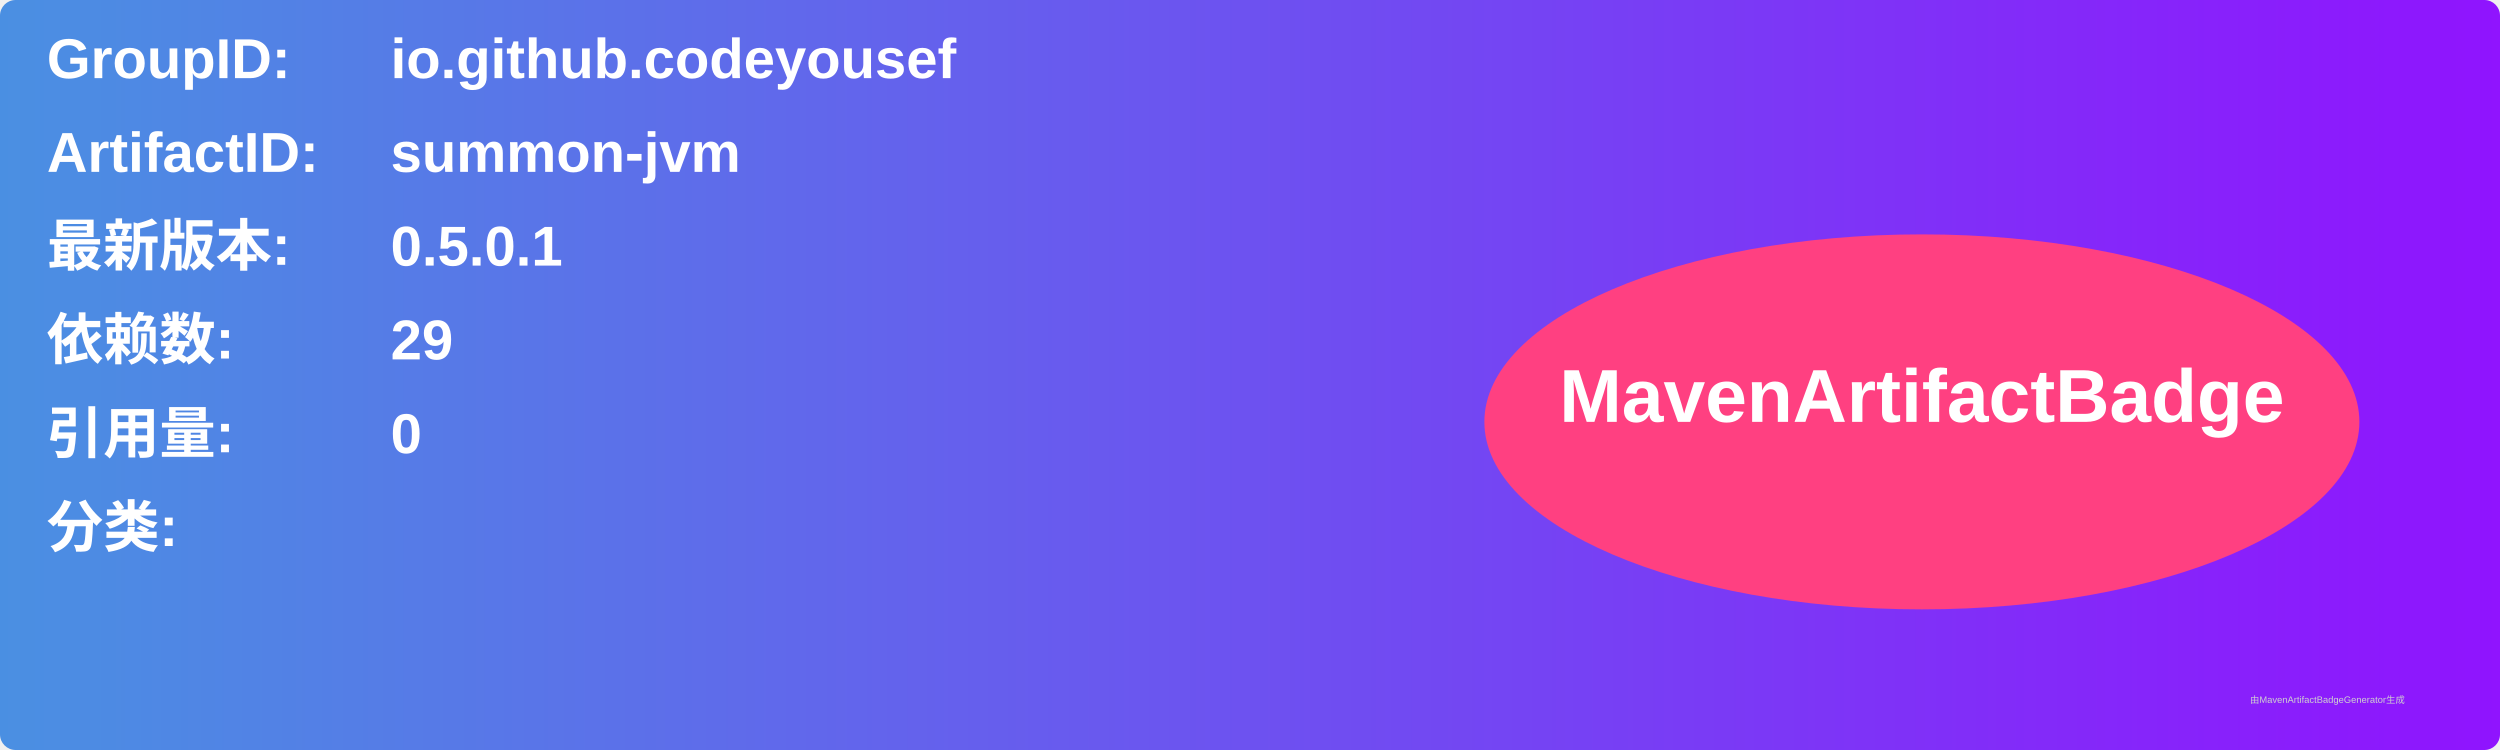
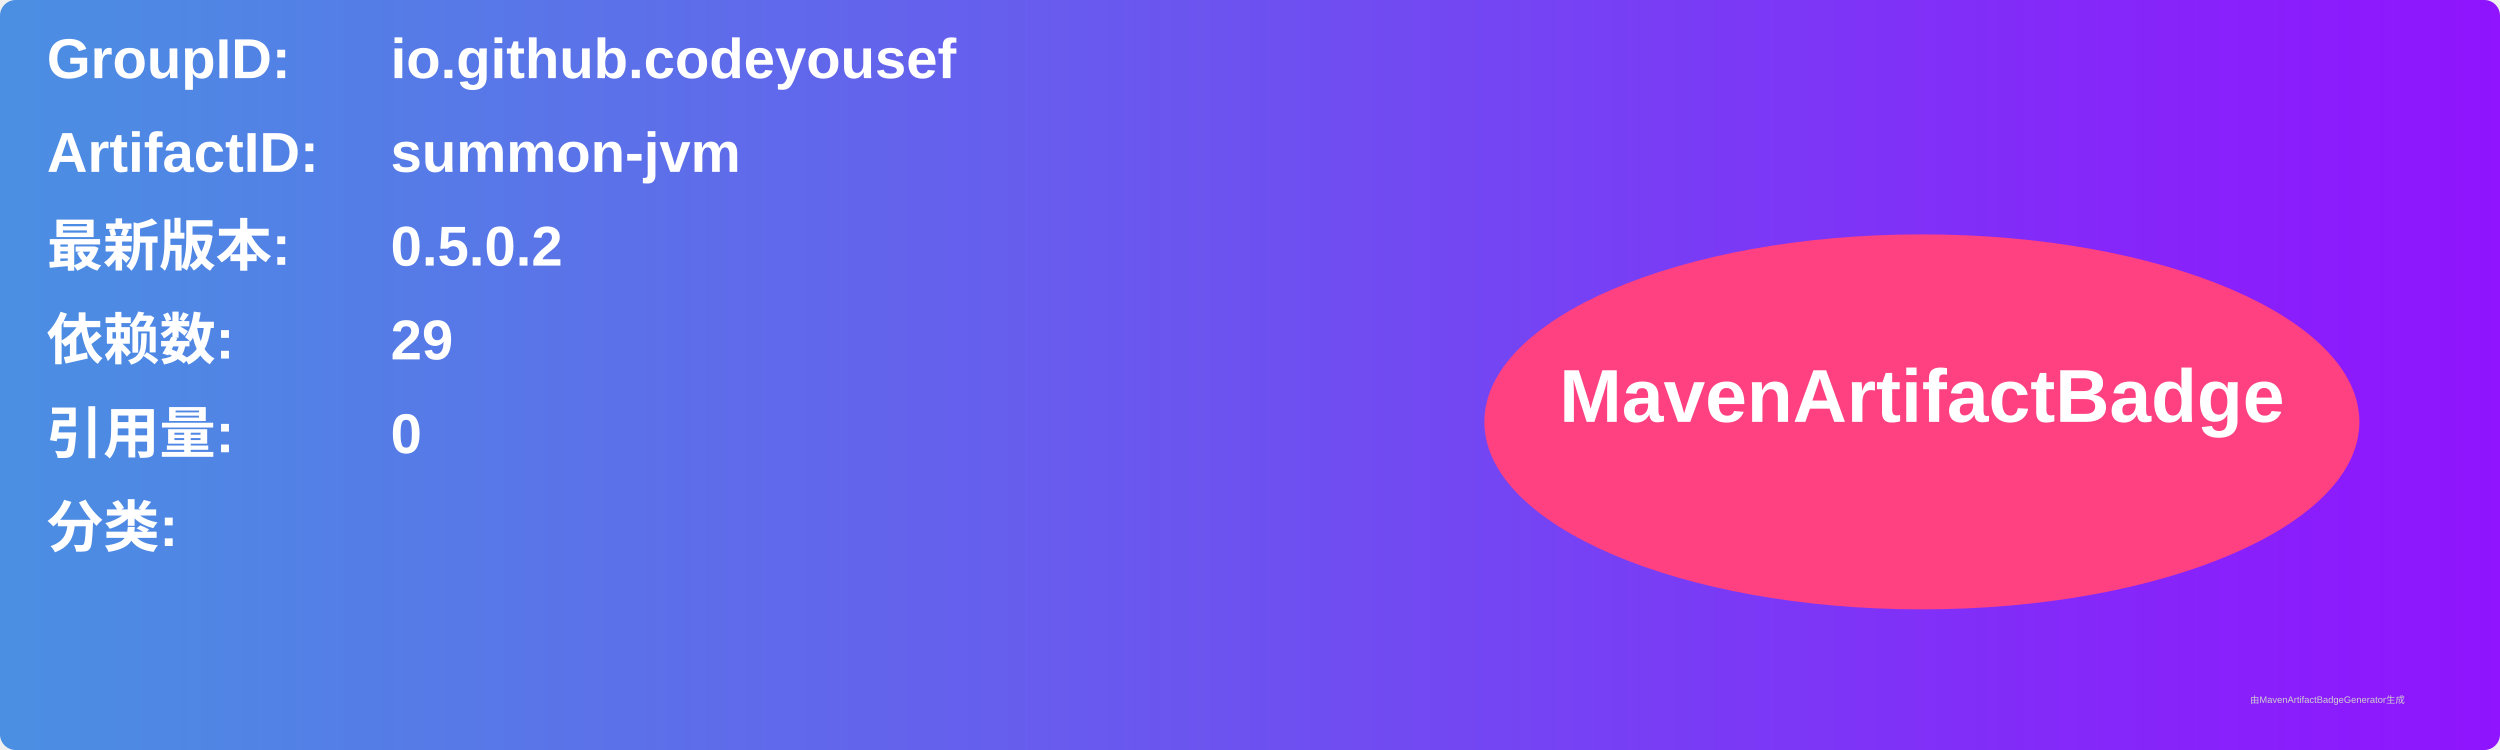
<svg xmlns="http://www.w3.org/2000/svg" width="800" height="240" viewBox="0 0 800 240">
  <linearGradient id="grad" x1="0%" y1="0%" x2="100%" y2="0%">
    <stop offset="0%" stop-color="#4a90e2" />
    <stop offset="100%" stop-color="#9013fe" />
  </linearGradient>
  <rect width="100%" height="100%" rx="5" ry="5" fill="url(#grad)" />
  <g transform="translate(15, 15)">
    <text x="0" y="10" font-family="Arial" font-size="18" fill="white" font-weight="bold" width="260">GroupID:</text>
    <text x="110" y="10" font-family="Arial" font-size="18" fill="white" font-weight="bold" width="460">io.github.codeyousef</text>
    <text x="0" y="40" font-family="Arial" font-size="18" fill="white" font-weight="bold" width="260">ArtifactID:</text>
    <text x="110" y="40" font-family="Arial" font-size="18" fill="white" font-weight="bold" width="460">summon-jvm</text>
    <text x="0" y="70" font-family="Arial" font-size="18" fill="white" font-weight="bold">最新版本:</text>
    <text x="110" y="70" font-family="Arial" font-size="18" fill="white" font-weight="bold">
-       <tspan font-weight="bold">0.5.0.1</tspan>
+       <tspan font-weight="bold">0.5.0.2</tspan>
    </text>
    <text x="0" y="100" font-family="Arial" font-size="18" fill="white" font-weight="bold">依赖数: </text>
    <text x="110" y="100" font-family="Arial" font-size="18" fill="white">
      <tspan font-weight="bold">29</tspan>
    </text>
    <text x="0" y="130" font-family="Arial" font-size="18" fill="white" font-weight="bold">引用量: </text>
    <text x="110" y="130" font-family="Arial" font-size="18" fill="white">
      <tspan font-weight="bold">0</tspan>
    </text>
    <text x="0" y="160" font-family="Arial" font-size="18" fill="white" font-weight="bold">分类:</text>
    <text x="10" y="190" font-family="Arial" font-size="10" fill="white">
      <tspan font-weight="bold" />
    </text>
    <ellipse cx="600" cy="120" rx="140" ry="60" fill="#ff4081" />
    <text x="600" y="120" text-anchor="middle" font-family="Arial" font-size="24" fill="white" font-weight="bold">MavenArtifactBadge</text>
  </g>
  <text x="720" y="225" font-family="Arial" font-size="3" fill="#d0d0d0">由MavenArtifactBadgeGenerator生成</text>
</svg>
